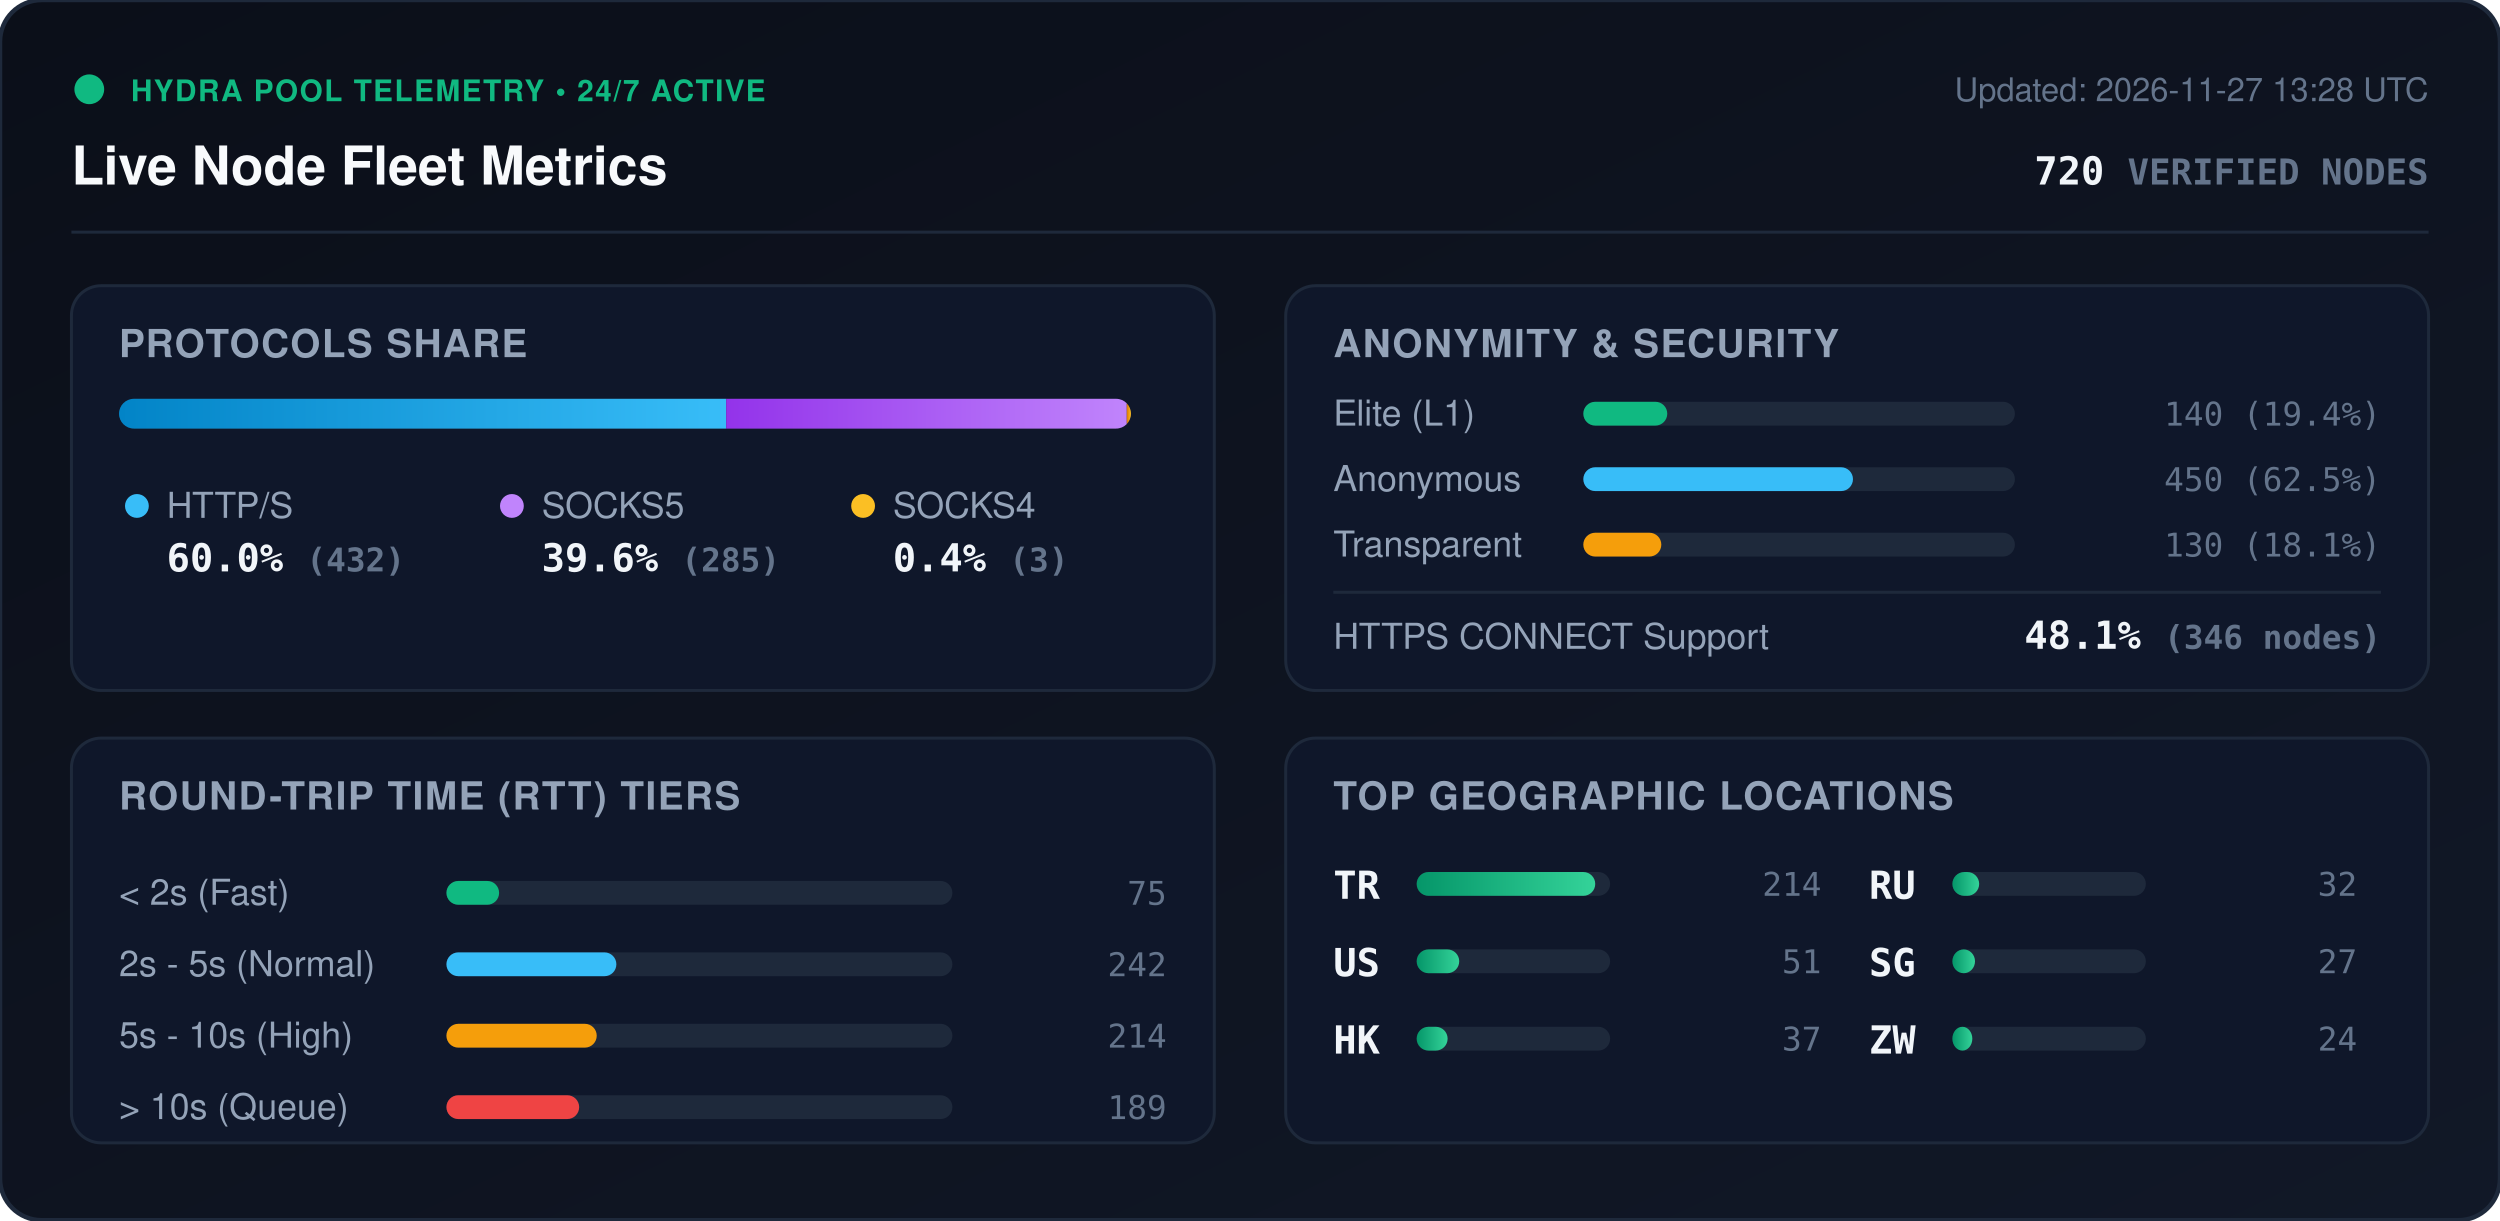
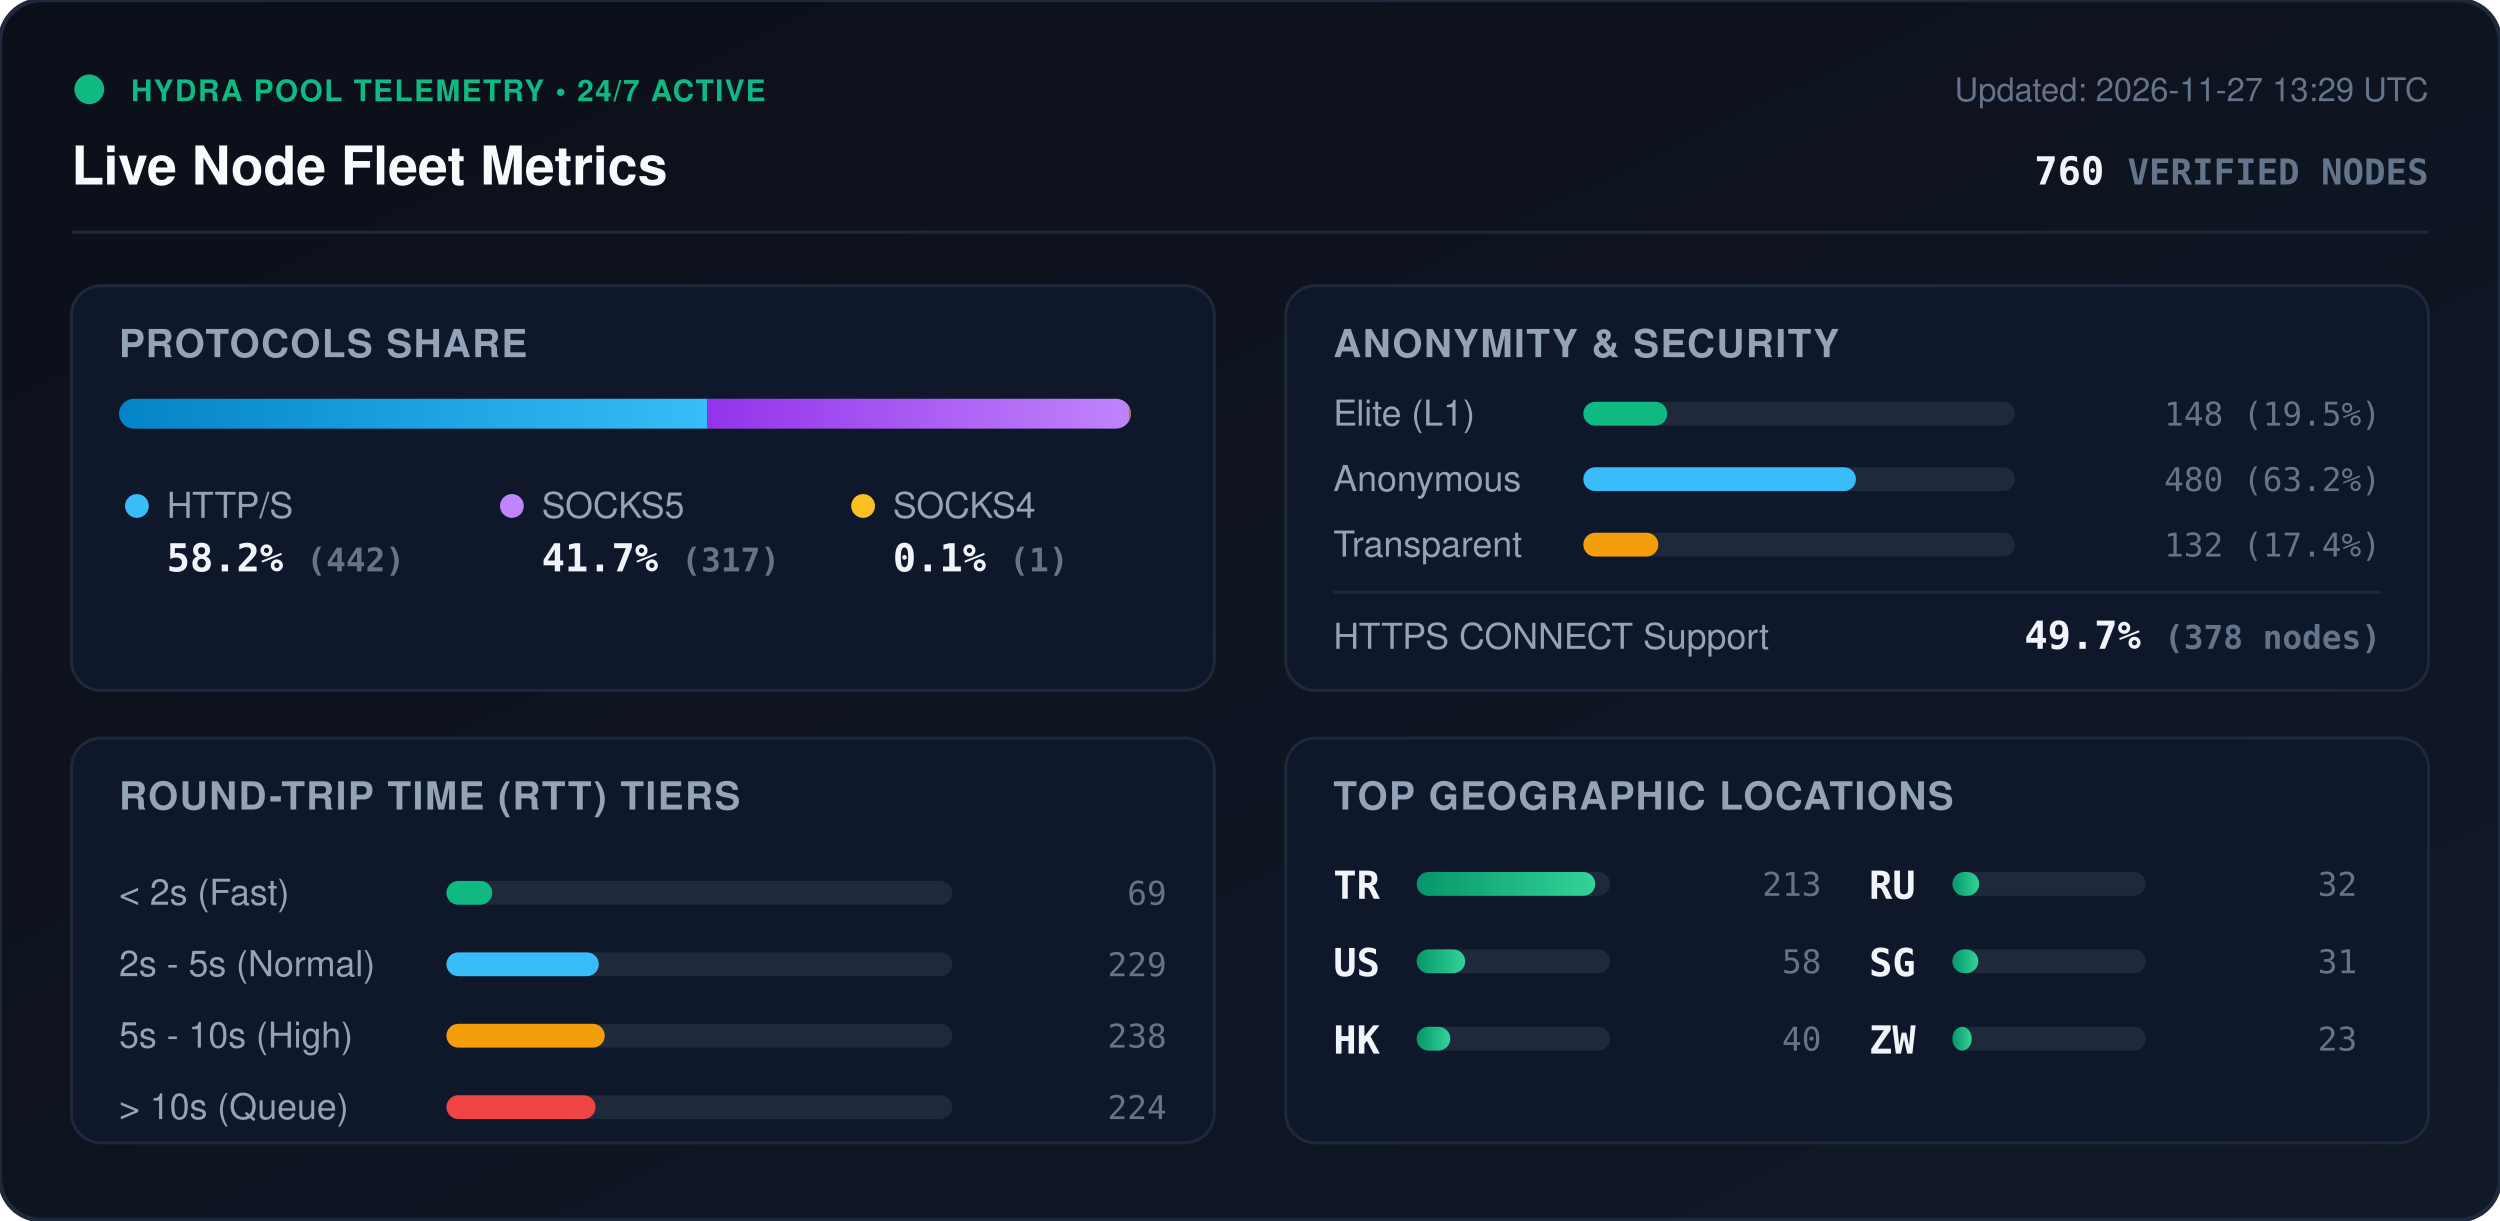
<svg xmlns="http://www.w3.org/2000/svg" viewBox="0 0 840 410" width="840" height="410" style="max-width: 100%; height: auto;">
  <defs>
    <linearGradient id="bg" x1="0%" y1="0%" x2="100%" y2="100%">
      <stop offset="0%" stop-color="#0b0f19" />
      <stop offset="100%" stop-color="#111827" />
    </linearGradient>
    <linearGradient id="bar-http" x1="0%" y1="0%" x2="100%" y2="0%">
      <stop offset="0%" stop-color="#0284c7" />
      <stop offset="100%" stop-color="#38bdf8" />
    </linearGradient>
    <linearGradient id="bar-socks5" x1="0%" y1="0%" x2="100%" y2="0%">
      <stop offset="0%" stop-color="#9333ea" />
      <stop offset="100%" stop-color="#c084fc" />
    </linearGradient>
    <linearGradient id="bar-socks4" x1="0%" y1="0%" x2="100%" y2="0%">
      <stop offset="0%" stop-color="#d97706" />
      <stop offset="100%" stop-color="#fbbf24" />
    </linearGradient>
    <linearGradient id="bar-green" x1="0%" y1="0%" x2="100%" y2="0%">
      <stop offset="0%" stop-color="#059669" />
      <stop offset="100%" stop-color="#34d399" />
    </linearGradient>
    <clipPath id="prog-track-clip">
      <rect width="340.0" height="10" rx="5" />
    </clipPath>
    <style>
      .title { font: 700 18px -apple-system, BlinkMacSystemFont, 'Segoe UI', Helvetica, Arial, sans-serif; fill: #f8fafc; }
      .sub { font: 500 11px -apple-system, BlinkMacSystemFont, 'Segoe UI', Helvetica, Arial, sans-serif; fill: #64748b; }
      .section-hdr { font: 600 13px -apple-system, BlinkMacSystemFont, 'Segoe UI', Helvetica, Arial, sans-serif; fill: #94a3b8; letter-spacing: 0.5px; }
      .metric-val { font: 700 13px -apple-system, BlinkMacSystemFont, 'Segoe UI', Helvetica, Arial, sans-serif; fill: #f1f5f9; }
      .metric-lbl { font: 500 12px -apple-system, BlinkMacSystemFont, 'Segoe UI', Helvetica, Arial, sans-serif; fill: #94a3b8; }
      .badge-txt { font: 700 10px -apple-system, BlinkMacSystemFont, 'Segoe UI', Helvetica, Arial, sans-serif; fill: #10b981; letter-spacing: 0.5px; }
      .mono { font-family: ui-monospace, SFMono-Regular, Menlo, Monaco, Consolas, monospace; }
      .pulse { animation: beacon 2s infinite ease-in-out; }
      @keyframes beacon { 0%, 100% { opacity: 1; } 50% { opacity: 0.35; } }
    </style>
  </defs>
  <rect width="840" height="410" rx="14" fill="url(#bg)" stroke="#1e293b" stroke-width="1.5" />
  <g transform="translate(24, 24)">
    <circle cx="6" cy="6" r="5" fill="#10b981" class="pulse" />
    <text x="20" y="10" class="badge-txt">HYDRA POOL TELEMETRY • 24/7 ACTIVE</text>
    <text x="0" y="38" class="title">Live Node Fleet Metrics</text>
-     <text x="792" y="10" text-anchor="end" class="sub">Updated: 2026-11-27 13:28 UTC</text>
-     <text x="792" y="38" text-anchor="end" class="metric-val mono" fill="#38bdf8">720 <tspan font-size="12" fill="#64748b">VERIFIED NODES</tspan>
+     <text x="792" y="10" text-anchor="end" class="sub">Updated: 2026-11-27 13:29 UTC</text>
+     <text x="792" y="38" text-anchor="end" class="metric-val mono" fill="#38bdf8">760 <tspan font-size="12" fill="#64748b">VERIFIED NODES</tspan>
    </text>
  </g>
  <line x1="24" y1="78" x2="816" y2="78" stroke="#1e293b" stroke-width="1" />
  <g transform="translate(24, 96)">
    <rect width="384" height="136" rx="10" fill="#0f172a" stroke="#1e293b" />
    <text x="16" y="24" class="section-hdr">PROTOCOLS SHARE</text>
    <g transform="translate(16, 38)">
      <rect width="340.0" height="10" rx="5" fill="#1e293b" />
      <g clip-path="url(#prog-track-clip)">
-         <rect x="0" width="204.0" height="10" fill="url(#bar-http)" />
-         <rect x="204.0" width="134.6" height="10" fill="url(#bar-socks5)" />
-         <rect x="338.6" width="1.4" height="10" fill="url(#bar-socks4)" />
+         <rect x="0" width="197.7" height="10" fill="url(#bar-http)" />
+         <rect x="197.7" width="141.8" height="10" fill="url(#bar-socks5)" />
+         <rect x="339.5" width="0.4" height="10" fill="url(#bar-socks4)" />
      </g>
    </g>
    <g transform="translate(16, 68)">
      <circle cx="6" cy="6" r="4" fill="#38bdf8" />
      <text x="16" y="10" class="metric-lbl">HTTP/S</text>
-       <text x="16" y="28" class="metric-val mono">60.0% <tspan font-size="11" fill="#64748b">(432)</tspan>
+       <text x="16" y="28" class="metric-val mono">58.2% <tspan font-size="11" fill="#64748b">(442)</tspan>
      </text>
      <circle cx="132" cy="6" r="4" fill="#c084fc" />
      <text x="142" y="10" class="metric-lbl">SOCKS5</text>
-       <text x="142" y="28" class="metric-val mono">39.6% <tspan font-size="11" fill="#64748b">(285)</tspan>
+       <text x="142" y="28" class="metric-val mono">41.7% <tspan font-size="11" fill="#64748b">(317)</tspan>
      </text>
      <circle cx="250" cy="6" r="4" fill="#fbbf24" />
      <text x="260" y="10" class="metric-lbl">SOCKS4</text>
-       <text x="260" y="28" class="metric-val mono">0.4% <tspan font-size="11" fill="#64748b">(3)</tspan>
+       <text x="260" y="28" class="metric-val mono">0.1% <tspan font-size="11" fill="#64748b">(1)</tspan>
      </text>
    </g>
  </g>
  <g transform="translate(432, 96)">
    <rect width="384" height="136" rx="10" fill="#0f172a" stroke="#1e293b" />
    <text x="16" y="24" class="section-hdr">ANONYMITY &amp; SECURITY</text>
    <text x="16" y="47" class="metric-lbl">Elite (L1)</text>
    <rect x="100" y="39" width="145.0" height="8" rx="4" fill="#1e293b" />
    <rect x="100" y="39" width="28.2" height="8" rx="4" fill="#10b981" />
-     <text x="368" y="47" text-anchor="end" class="mono sub" fill="#e2e8f0">140 (19.4%)</text>
+     <text x="368" y="47" text-anchor="end" class="mono sub" fill="#e2e8f0">148 (19.5%)</text>
    <text x="16" y="69" class="metric-lbl">Anonymous</text>
    <rect x="100" y="61" width="145.0" height="8" rx="4" fill="#1e293b" />
-     <rect x="100" y="61" width="90.6" height="8" rx="4" fill="#38bdf8" />
-     <text x="368" y="69" text-anchor="end" class="mono sub" fill="#e2e8f0">450 (62.5%)</text>
+     <rect x="100" y="61" width="91.6" height="8" rx="4" fill="#38bdf8" />
+     <text x="368" y="69" text-anchor="end" class="mono sub" fill="#e2e8f0">480 (63.2%)</text>
    <text x="16" y="91" class="metric-lbl">Transparent</text>
    <rect x="100" y="83" width="145.0" height="8" rx="4" fill="#1e293b" />
-     <rect x="100" y="83" width="26.2" height="8" rx="4" fill="#f59e0b" />
-     <text x="368" y="91" text-anchor="end" class="mono sub" fill="#e2e8f0">130 (18.1%)</text>
+     <rect x="100" y="83" width="25.2" height="8" rx="4" fill="#f59e0b" />
+     <text x="368" y="91" text-anchor="end" class="mono sub" fill="#e2e8f0">132 (17.4%)</text>
    <line x1="16" y1="103" x2="368" y2="103" stroke="#1e293b" stroke-width="1" />
    <text x="16" y="122" class="metric-lbl">HTTPS CONNECT Support</text>
-     <text x="368" y="122" text-anchor="end" class="metric-val mono" fill="#34d399">48.1% <tspan font-size="11" fill="#64748b">(346 nodes)</tspan>
+     <text x="368" y="122" text-anchor="end" class="metric-val mono" fill="#34d399">49.7% <tspan font-size="11" fill="#64748b">(378 nodes)</tspan>
    </text>
  </g>
  <g transform="translate(24, 248)">
    <rect width="384" height="136" rx="10" fill="#0f172a" stroke="#1e293b" />
    <text x="16" y="24" class="section-hdr">ROUND-TRIP TIME (RTT) TIERS</text>
    <g transform="translate(16, 42)">
      <text x="0" y="14" class="metric-lbl">&lt; 2s (Fast)</text>
      <rect x="110" y="6" width="170" height="8" rx="4" fill="#1e293b" />
-       <rect x="110" y="6" width="17.7" height="8" rx="4" fill="#10b981" />
-       <text x="352" y="14" text-anchor="end" class="mono sub">75</text>
+       <rect x="110" y="6" width="15.4" height="8" rx="4" fill="#10b981" />
+       <text x="352" y="14" text-anchor="end" class="mono sub">69</text>
      <text x="0" y="38" class="metric-lbl">2s - 5s (Normal)</text>
      <rect x="110" y="30" width="170" height="8" rx="4" fill="#1e293b" />
-       <rect x="110" y="30" width="57.1" height="8" rx="4" fill="#38bdf8" />
-       <text x="352" y="38" text-anchor="end" class="mono sub">242</text>
+       <rect x="110" y="30" width="51.2" height="8" rx="4" fill="#38bdf8" />
+       <text x="352" y="38" text-anchor="end" class="mono sub">229</text>
      <text x="0" y="62" class="metric-lbl">5s - 10s (High)</text>
      <rect x="110" y="54" width="170" height="8" rx="4" fill="#1e293b" />
-       <rect x="110" y="54" width="50.5" height="8" rx="4" fill="#f59e0b" />
-       <text x="352" y="62" text-anchor="end" class="mono sub">214</text>
+       <rect x="110" y="54" width="53.2" height="8" rx="4" fill="#f59e0b" />
+       <text x="352" y="62" text-anchor="end" class="mono sub">238</text>
      <text x="0" y="86" class="metric-lbl">&gt; 10s (Queue)</text>
      <rect x="110" y="78" width="170" height="8" rx="4" fill="#1e293b" />
-       <rect x="110" y="78" width="44.6" height="8" rx="4" fill="#ef4444" />
-       <text x="352" y="86" text-anchor="end" class="mono sub">189</text>
+       <rect x="110" y="78" width="50.1" height="8" rx="4" fill="#ef4444" />
+       <text x="352" y="86" text-anchor="end" class="mono sub">224</text>
    </g>
  </g>
  <g transform="translate(432, 248)">
    <rect width="384" height="136" rx="10" fill="#0f172a" stroke="#1e293b" />
    <text x="16" y="24" class="section-hdr">TOP GEOGRAPHIC LOCATIONS</text>
    <g transform="translate(16, 42)">
      <g transform="translate(0, 0)">
        <text x="0" y="12" class="mono metric-val" font-size="12">TR</text>
        <rect x="28" y="3" width="65" height="8" rx="4" fill="#1e293b" />
        <rect x="28" y="3" width="60.0" height="8" rx="4" fill="url(#bar-green)" />
-         <text x="164" y="11" text-anchor="end" class="mono sub">214</text>
+         <text x="164" y="11" text-anchor="end" class="mono sub">213</text>
      </g>
      <g transform="translate(0, 26)">
        <text x="0" y="12" class="mono metric-val" font-size="12">US</text>
        <rect x="28" y="3" width="65" height="8" rx="4" fill="#1e293b" />
-         <rect x="28" y="3" width="14.3" height="8" rx="4" fill="url(#bar-green)" />
-         <text x="164" y="11" text-anchor="end" class="mono sub">51</text>
+         <rect x="28" y="3" width="16.3" height="8" rx="4" fill="url(#bar-green)" />
+         <text x="164" y="11" text-anchor="end" class="mono sub">58</text>
      </g>
      <g transform="translate(0, 52)">
        <text x="0" y="12" class="mono metric-val" font-size="12">HK</text>
        <rect x="28" y="3" width="65" height="8" rx="4" fill="#1e293b" />
-         <rect x="28" y="3" width="10.4" height="8" rx="4" fill="url(#bar-green)" />
-         <text x="164" y="11" text-anchor="end" class="mono sub">37</text>
+         <rect x="28" y="3" width="11.3" height="8" rx="4" fill="url(#bar-green)" />
+         <text x="164" y="11" text-anchor="end" class="mono sub">40</text>
      </g>
      <g transform="translate(180, 0)">
        <text x="0" y="12" class="mono metric-val" font-size="12">RU</text>
        <rect x="28" y="3" width="65" height="8" rx="4" fill="#1e293b" />
        <rect x="28" y="3" width="9.0" height="8" rx="4" fill="url(#bar-green)" />
        <text x="164" y="11" text-anchor="end" class="mono sub">32</text>
      </g>
      <g transform="translate(180, 26)">
        <text x="0" y="12" class="mono metric-val" font-size="12">SG</text>
        <rect x="28" y="3" width="65" height="8" rx="4" fill="#1e293b" />
-         <rect x="28" y="3" width="7.6" height="8" rx="4" fill="url(#bar-green)" />
-         <text x="164" y="11" text-anchor="end" class="mono sub">27</text>
+         <rect x="28" y="3" width="8.7" height="8" rx="4" fill="url(#bar-green)" />
+         <text x="164" y="11" text-anchor="end" class="mono sub">31</text>
      </g>
      <g transform="translate(180, 52)">
        <text x="0" y="12" class="mono metric-val" font-size="12">ZW</text>
        <rect x="28" y="3" width="65" height="8" rx="4" fill="#1e293b" />
-         <rect x="28" y="3" width="6.7" height="8" rx="4" fill="url(#bar-green)" />
-         <text x="164" y="11" text-anchor="end" class="mono sub">24</text>
+         <rect x="28" y="3" width="6.5" height="8" rx="4" fill="url(#bar-green)" />
+         <text x="164" y="11" text-anchor="end" class="mono sub">23</text>
      </g>
    </g>
  </g>
</svg>
